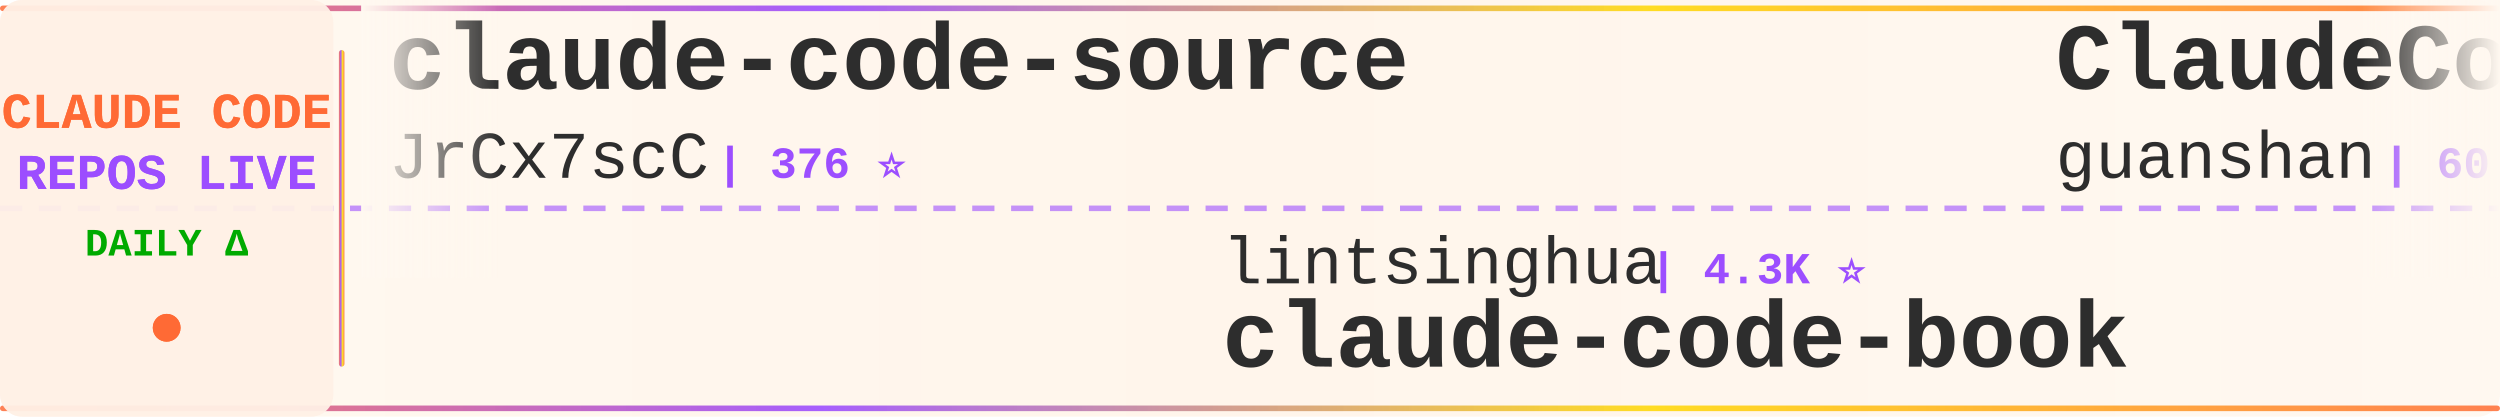
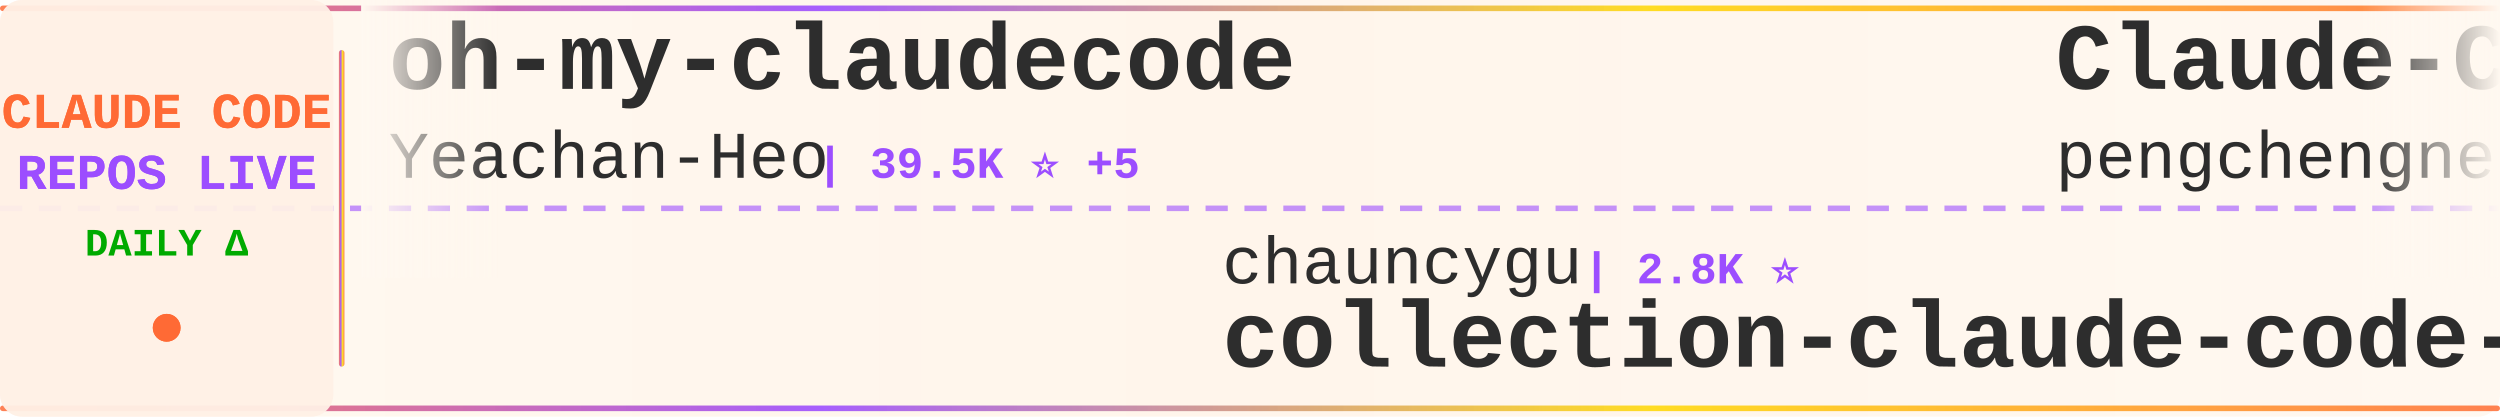
<svg xmlns="http://www.w3.org/2000/svg" width="900" height="150">
  <defs>
    <linearGradient id="tickerBg" x1="0%" y1="0%" x2="100%" y2="0%">
      <stop offset="0%" style="stop-color:#fff8f0;stop-opacity:0.98" />
      <stop offset="50%" style="stop-color:#fff5eb;stop-opacity:1" />
      <stop offset="100%" style="stop-color:#fff8f0;stop-opacity:0.98" />
    </linearGradient>
    <linearGradient id="borderGrad" x1="0%" y1="0%" x2="100%" y2="0%">
      <stop offset="0%" style="stop-color:#FF6B35;stop-opacity:0.85">
        <animate attributeName="stop-opacity" values="0.85;1;0.85" dur="2s" repeatCount="indefinite" />
      </stop>
      <stop offset="33%" style="stop-color:#9C4EFF;stop-opacity:0.9">
        <animate attributeName="stop-opacity" values="0.9;1;0.9" dur="2.2s" repeatCount="indefinite" />
      </stop>
      <stop offset="66%" style="stop-color:#FFD700;stop-opacity:0.85">
        <animate attributeName="stop-opacity" values="0.85;1;0.85" dur="1.8s" repeatCount="indefinite" />
      </stop>
      <stop offset="100%" style="stop-color:#FF6B35;stop-opacity:0.85">
        <animate attributeName="stop-opacity" values="0.85;1;0.85" dur="2s" repeatCount="indefinite" />
      </stop>
    </linearGradient>
    <filter id="textGlow">
      <feGaussianBlur stdDeviation="0.15" result="coloredBlur" />
      <feMerge>
        <feMergeNode in="coloredBlur" />
        <feMergeNode in="SourceGraphic" />
      </feMerge>
    </filter>
    <filter id="metricGlow">
      <feGaussianBlur stdDeviation="0.2" result="coloredBlur" />
      <feMerge>
        <feMergeNode in="coloredBlur" />
        <feMergeNode in="SourceGraphic" />
      </feMerge>
    </filter>
    <linearGradient id="leftFade" x1="0%" y1="0%" x2="100%" y2="0%">
      <stop offset="0%" style="stop-color:#fff8f0;stop-opacity:1" />
      <stop offset="100%" style="stop-color:#fff8f0;stop-opacity:0" />
    </linearGradient>
    <linearGradient id="rightFade" x1="0%" y1="0%" x2="100%" y2="0%">
      <stop offset="0%" style="stop-color:#fff8f0;stop-opacity:0" />
      <stop offset="100%" style="stop-color:#fff8f0;stop-opacity:1" />
    </linearGradient>
  </defs>
  <rect width="900" height="150" fill="url(#tickerBg)" rx="8" />
  <rect x="0" y="2" width="900" height="2" fill="url(#borderGrad)" rx="1" />
  <rect x="0" y="146" width="900" height="2" fill="url(#borderGrad)" rx="1" />
  <line x1="0" y1="75" x2="900" y2="75" stroke="#9C4EFF" stroke-width="2" stroke-dasharray="8 6" opacity="0.6" />
  <rect x="0" y="0" width="120" height="150" fill="#fff0e6" opacity="0.95" rx="8" />
  <text x="60" y="46" font-family="'Courier New', monospace" font-size="18" font-weight="bold" fill="#FF6B35" text-anchor="middle" filter="url(#textGlow)">
    CLAUDE CODE
  </text>
  <text x="60" y="68" font-family="'Courier New', monospace" font-size="18" font-weight="bold" fill="#9C4EFF" text-anchor="middle" filter="url(#textGlow)">
    REPOS LIVE
  </text>
  <text x="60" y="92" font-family="'Courier New', monospace" font-size="14" font-weight="bold" fill="#00aa00" text-anchor="middle">
    DAILY Δ
  </text>
  <circle cx="60" cy="118" r="5" fill="#FF6B35" filter="url(#metricGlow)">
    <animate attributeName="r" values="4;6;4" dur="1.5s" repeatCount="indefinite" />
    <animate attributeName="opacity" values="0.6;1;0.6" dur="1.5s" repeatCount="indefinite" />
  </circle>
  <rect x="122" y="18" width="2" height="114" fill="url(#borderGrad)" rx="1" />
  <clipPath id="tickerClip">
    <rect x="130" y="0" width="770" height="150" />
  </clipPath>
  <g clip-path="url(#tickerClip)">
    <g id="tickerItems">
      <animateTransform attributeName="transform" attributeType="XML" type="translate" from="0 0" to="-3000 0" dur="54s" repeatCount="indefinite" />
      <g transform="translate(0, 0)">
-         <text x="140" y="32" font-family="'Courier New', monospace" font-size="34" font-weight="bold" fill="#2d2d2d">claude-code-source</text>
-         <text x="140" y="64" font-family="'Courier New', monospace" font-size="24" font-weight="normal" fill="#2d2d2d" opacity="1.0">JrCx7scC</text>
-         <text x="258" y="64" font-family="'Courier New', monospace" font-size="16" font-weight="bold" fill="#9C4EFF"> | 376 ⭐</text>
+         <text x="140" y="32" font-family="'Courier New', monospace" font-size="34" font-weight="bold" fill="#2d2d2d">oh-my-claudecode</text>
+         <text x="140" y="64" font-family="'Courier New', monospace" font-size="24" font-weight="normal" fill="#2d2d2d" opacity="1.0">Yeachan-Heo</text>
+         <text x="294" y="64" font-family="'Courier New', monospace" font-size="16" font-weight="bold" fill="#9C4EFF"> | 39.5K ⭐ +5</text>
      </g>
      <g transform="translate(300, 0)">
-         <text x="140" y="102" font-family="'Courier New', monospace" font-size="24" font-weight="normal" fill="#2d2d2d" opacity="1.0">lintsinghua</text>
-         <text x="294" y="102" font-family="'Courier New', monospace" font-size="16" font-weight="bold" fill="#9C4EFF"> | 4.3K ⭐</text>
-         <text x="140" y="132" font-family="'Courier New', monospace" font-size="34" font-weight="bold" fill="#2d2d2d">claude-code-book</text>
+         <text x="140" y="102" font-family="'Courier New', monospace" font-size="24" font-weight="normal" fill="#2d2d2d" opacity="1.0">chauncygu</text>
+         <text x="270" y="102" font-family="'Courier New', monospace" font-size="16" font-weight="bold" fill="#9C4EFF"> | 2.8K ⭐</text>
+         <text x="140" y="132" font-family="'Courier New', monospace" font-size="34" font-weight="bold" fill="#2d2d2d">collection-claude-code-s...</text>
      </g>
      <g transform="translate(600, 0)">
-         <text x="140" y="32" font-family="'Courier New', monospace" font-size="34" font-weight="bold" fill="#2d2d2d">ClaudeCode</text>
-         <text x="140" y="64" font-family="'Courier New', monospace" font-size="24" font-weight="normal" fill="#2d2d2d" opacity="1.0">guanshan</text>
-         <text x="258" y="64" font-family="'Courier New', monospace" font-size="16" font-weight="bold" fill="#9C4EFF"> | 60 ⭐</text>
+         <text x="140" y="32" font-family="'Courier New', monospace" font-size="34" font-weight="bold" fill="#2d2d2d">Claude-Code</text>
+         <text x="140" y="64" font-family="'Courier New', monospace" font-size="24" font-weight="normal" fill="#2d2d2d" opacity="1.0">pengchengneo</text>
+         <text x="306" y="64" font-family="'Courier New', monospace" font-size="16" font-weight="bold" fill="#9C4EFF"> | 1.8K ⭐ +1</text>
      </g>
      <g transform="translate(900, 0)">
-         <text x="140" y="102" font-family="'Courier New', monospace" font-size="24" font-weight="normal" fill="#2d2d2d" opacity="1.0">ykdojo</text>
-         <text x="234" y="102" font-family="'Courier New', monospace" font-size="16" font-weight="bold" fill="#9C4EFF"> | 10.2K ⭐ +3</text>
-         <text x="140" y="132" font-family="'Courier New', monospace" font-size="34" font-weight="bold" fill="#2d2d2d">claude-code-tips</text>
+         <text x="140" y="102" font-family="'Courier New', monospace" font-size="24" font-weight="normal" fill="#2d2d2d" opacity="1.0">pedrohcgs</text>
+         <text x="270" y="102" font-family="'Courier New', monospace" font-size="16" font-weight="bold" fill="#9C4EFF"> | 1.6K ⭐</text>
+         <text x="140" y="132" font-family="'Courier New', monospace" font-size="34" font-weight="bold" fill="#2d2d2d">claude-code-my-workflow</text>
      </g>
      <g transform="translate(1200, 0)">
-         <text x="140" y="32" font-family="'Courier New', monospace" font-size="34" font-weight="bold" fill="#2d2d2d">claude-code-system-promp...</text>
-         <text x="140" y="64" font-family="'Courier New', monospace" font-size="24" font-weight="normal" fill="#2d2d2d" opacity="1.0">Piebald-AI</text>
-         <text x="282" y="64" font-family="'Courier New', monospace" font-size="16" font-weight="bold" fill="#9C4EFF"> | 12.8K ⭐ +1</text>
+         <text x="140" y="32" font-family="'Courier New', monospace" font-size="34" font-weight="bold" fill="#2d2d2d">awesome-claude-code-tool...</text>
+         <text x="140" y="64" font-family="'Courier New', monospace" font-size="24" font-weight="normal" fill="#2d2d2d" opacity="1.0">rohitg00</text>
+         <text x="258" y="64" font-family="'Courier New', monospace" font-size="16" font-weight="bold" fill="#9C4EFF"> | 2.7K ⭐ +2</text>
      </g>
      <g transform="translate(1500, 0)">
-         <text x="140" y="102" font-family="'Courier New', monospace" font-size="24" font-weight="normal" fill="#2d2d2d" opacity="1.0">rohitg00</text>
-         <text x="258" y="102" font-family="'Courier New', monospace" font-size="16" font-weight="bold" fill="#9C4EFF"> | 2.7K ⭐ +1</text>
-         <text x="140" y="132" font-family="'Courier New', monospace" font-size="34" font-weight="bold" fill="#2d2d2d">awesome-claude-code-tool...</text>
+         <text x="140" y="102" font-family="'Courier New', monospace" font-size="24" font-weight="normal" fill="#2d2d2d" opacity="1.0">disler</text>
+         <text x="234" y="102" font-family="'Courier New', monospace" font-size="16" font-weight="bold" fill="#9C4EFF"> | 1.7K ⭐ +1</text>
+         <text x="140" y="132" font-family="'Courier New', monospace" font-size="34" font-weight="bold" fill="#2d2d2d">pi-vs-claude-code</text>
      </g>
      <g transform="translate(1800, 0)">
-         <text x="140" y="32" font-family="'Courier New', monospace" font-size="34" font-weight="bold" fill="#2d2d2d">claude-code-best-practic...</text>
-         <text x="140" y="64" font-family="'Courier New', monospace" font-size="24" font-weight="normal" fill="#2d2d2d" opacity="1.0">shanraisshan</text>
-         <text x="306" y="64" font-family="'Courier New', monospace" font-size="16" font-weight="bold" fill="#9C4EFF"> | 67.0K ⭐ +33</text>
+         <text x="140" y="32" font-family="'Courier New', monospace" font-size="34" font-weight="bold" fill="#2d2d2d">claude-code-spec-workflo...</text>
+         <text x="140" y="64" font-family="'Courier New', monospace" font-size="24" font-weight="normal" fill="#2d2d2d" opacity="1.0">Pimzino</text>
+         <text x="246" y="64" font-family="'Courier New', monospace" font-size="16" font-weight="bold" fill="#9C4EFF"> | 3.9K ⭐</text>
      </g>
      <g transform="translate(2100, 0)">
-         <text x="140" y="102" font-family="'Courier New', monospace" font-size="24" font-weight="normal" fill="#2d2d2d" opacity="1.0">ponponon</text>
-         <text x="258" y="102" font-family="'Courier New', monospace" font-size="16" font-weight="bold" fill="#9C4EFF"> | 2.3K ⭐</text>
-         <text x="140" y="132" font-family="'Courier New', monospace" font-size="34" font-weight="bold" fill="#2d2d2d">claude_code_src</text>
+         <text x="140" y="102" font-family="'Courier New', monospace" font-size="24" font-weight="normal" fill="#2d2d2d" opacity="1.0">anthropics</text>
+         <text x="282" y="102" font-family="'Courier New', monospace" font-size="16" font-weight="bold" fill="#9C4EFF"> | 6.3K ⭐ -2</text>
+         <text x="140" y="132" font-family="'Courier New', monospace" font-size="34" font-weight="bold" fill="#2d2d2d">claude-code-security-rev...</text>
      </g>
      <g transform="translate(2400, 0)">
-         <text x="140" y="32" font-family="'Courier New', monospace" font-size="34" font-weight="bold" fill="#2d2d2d">claude-code-from-scratch</text>
-         <text x="140" y="64" font-family="'Courier New', monospace" font-size="24" font-weight="normal" fill="#2d2d2d" opacity="1.0">Windy3f3f3f3f</text>
-         <text x="318" y="64" font-family="'Courier New', monospace" font-size="16" font-weight="bold" fill="#9C4EFF"> | 2.7K ⭐ +1</text>
+         <text x="140" y="32" font-family="'Courier New', monospace" font-size="34" font-weight="bold" fill="#2d2d2d">claude-code-rev</text>
+         <text x="140" y="64" font-family="'Courier New', monospace" font-size="24" font-weight="normal" fill="#2d2d2d" opacity="1.0">oboard</text>
+         <text x="234" y="64" font-family="'Courier New', monospace" font-size="16" font-weight="bold" fill="#9C4EFF"> | 3.3K ⭐ -1</text>
      </g>
      <g transform="translate(2700, 0)">
-         <text x="140" y="102" font-family="'Courier New', monospace" font-size="24" font-weight="normal" fill="#2d2d2d" opacity="1.0">techjarves</text>
-         <text x="282" y="102" font-family="'Courier New', monospace" font-size="16" font-weight="bold" fill="#9C4EFF"> | 1.5K ⭐ +1</text>
-         <text x="140" y="132" font-family="'Courier New', monospace" font-size="34" font-weight="bold" fill="#2d2d2d">ClaudeCode-Portable</text>
+         <text x="140" y="102" font-family="'Courier New', monospace" font-size="24" font-weight="normal" fill="#2d2d2d" opacity="1.0">WorldFlowAI</text>
+         <text x="294" y="102" font-family="'Courier New', monospace" font-size="16" font-weight="bold" fill="#9C4EFF"> | 3.9K ⭐ +13</text>
+         <text x="140" y="132" font-family="'Courier New', monospace" font-size="34" font-weight="bold" fill="#2d2d2d">everything-claude-code</text>
      </g>
      <g transform="translate(3000, 0)">
-         <text x="140" y="32" font-family="'Courier New', monospace" font-size="34" font-weight="bold" fill="#2d2d2d">claude-code-source</text>
-         <text x="140" y="64" font-family="'Courier New', monospace" font-size="24" font-weight="normal" fill="#2d2d2d" opacity="1.0">JrCx7scC</text>
-         <text x="258" y="64" font-family="'Courier New', monospace" font-size="16" font-weight="bold" fill="#9C4EFF"> | 376 ⭐</text>
+         <text x="140" y="32" font-family="'Courier New', monospace" font-size="34" font-weight="bold" fill="#2d2d2d">oh-my-claudecode</text>
+         <text x="140" y="64" font-family="'Courier New', monospace" font-size="24" font-weight="normal" fill="#2d2d2d" opacity="1.0">Yeachan-Heo</text>
+         <text x="294" y="64" font-family="'Courier New', monospace" font-size="16" font-weight="bold" fill="#9C4EFF"> | 39.5K ⭐ +5</text>
      </g>
      <g transform="translate(3300, 0)">
-         <text x="140" y="102" font-family="'Courier New', monospace" font-size="24" font-weight="normal" fill="#2d2d2d" opacity="1.0">lintsinghua</text>
-         <text x="294" y="102" font-family="'Courier New', monospace" font-size="16" font-weight="bold" fill="#9C4EFF"> | 4.3K ⭐</text>
-         <text x="140" y="132" font-family="'Courier New', monospace" font-size="34" font-weight="bold" fill="#2d2d2d">claude-code-book</text>
+         <text x="140" y="102" font-family="'Courier New', monospace" font-size="24" font-weight="normal" fill="#2d2d2d" opacity="1.0">chauncygu</text>
+         <text x="270" y="102" font-family="'Courier New', monospace" font-size="16" font-weight="bold" fill="#9C4EFF"> | 2.8K ⭐</text>
+         <text x="140" y="132" font-family="'Courier New', monospace" font-size="34" font-weight="bold" fill="#2d2d2d">collection-claude-code-s...</text>
      </g>
      <g transform="translate(3600, 0)">
-         <text x="140" y="32" font-family="'Courier New', monospace" font-size="34" font-weight="bold" fill="#2d2d2d">ClaudeCode</text>
-         <text x="140" y="64" font-family="'Courier New', monospace" font-size="24" font-weight="normal" fill="#2d2d2d" opacity="1.0">guanshan</text>
-         <text x="258" y="64" font-family="'Courier New', monospace" font-size="16" font-weight="bold" fill="#9C4EFF"> | 60 ⭐</text>
+         <text x="140" y="32" font-family="'Courier New', monospace" font-size="34" font-weight="bold" fill="#2d2d2d">Claude-Code</text>
+         <text x="140" y="64" font-family="'Courier New', monospace" font-size="24" font-weight="normal" fill="#2d2d2d" opacity="1.0">pengchengneo</text>
+         <text x="306" y="64" font-family="'Courier New', monospace" font-size="16" font-weight="bold" fill="#9C4EFF"> | 1.8K ⭐ +1</text>
      </g>
      <g transform="translate(3900, 0)">
-         <text x="140" y="102" font-family="'Courier New', monospace" font-size="24" font-weight="normal" fill="#2d2d2d" opacity="1.0">ykdojo</text>
-         <text x="234" y="102" font-family="'Courier New', monospace" font-size="16" font-weight="bold" fill="#9C4EFF"> | 10.2K ⭐ +3</text>
-         <text x="140" y="132" font-family="'Courier New', monospace" font-size="34" font-weight="bold" fill="#2d2d2d">claude-code-tips</text>
+         <text x="140" y="102" font-family="'Courier New', monospace" font-size="24" font-weight="normal" fill="#2d2d2d" opacity="1.0">pedrohcgs</text>
+         <text x="270" y="102" font-family="'Courier New', monospace" font-size="16" font-weight="bold" fill="#9C4EFF"> | 1.6K ⭐</text>
+         <text x="140" y="132" font-family="'Courier New', monospace" font-size="34" font-weight="bold" fill="#2d2d2d">claude-code-my-workflow</text>
      </g>
    </g>
  </g>
  <rect x="130" y="0" width="50" height="100" fill="url(#leftFade)" />
  <rect x="850" y="0" width="50" height="100" fill="url(#rightFade)" />
</svg>
